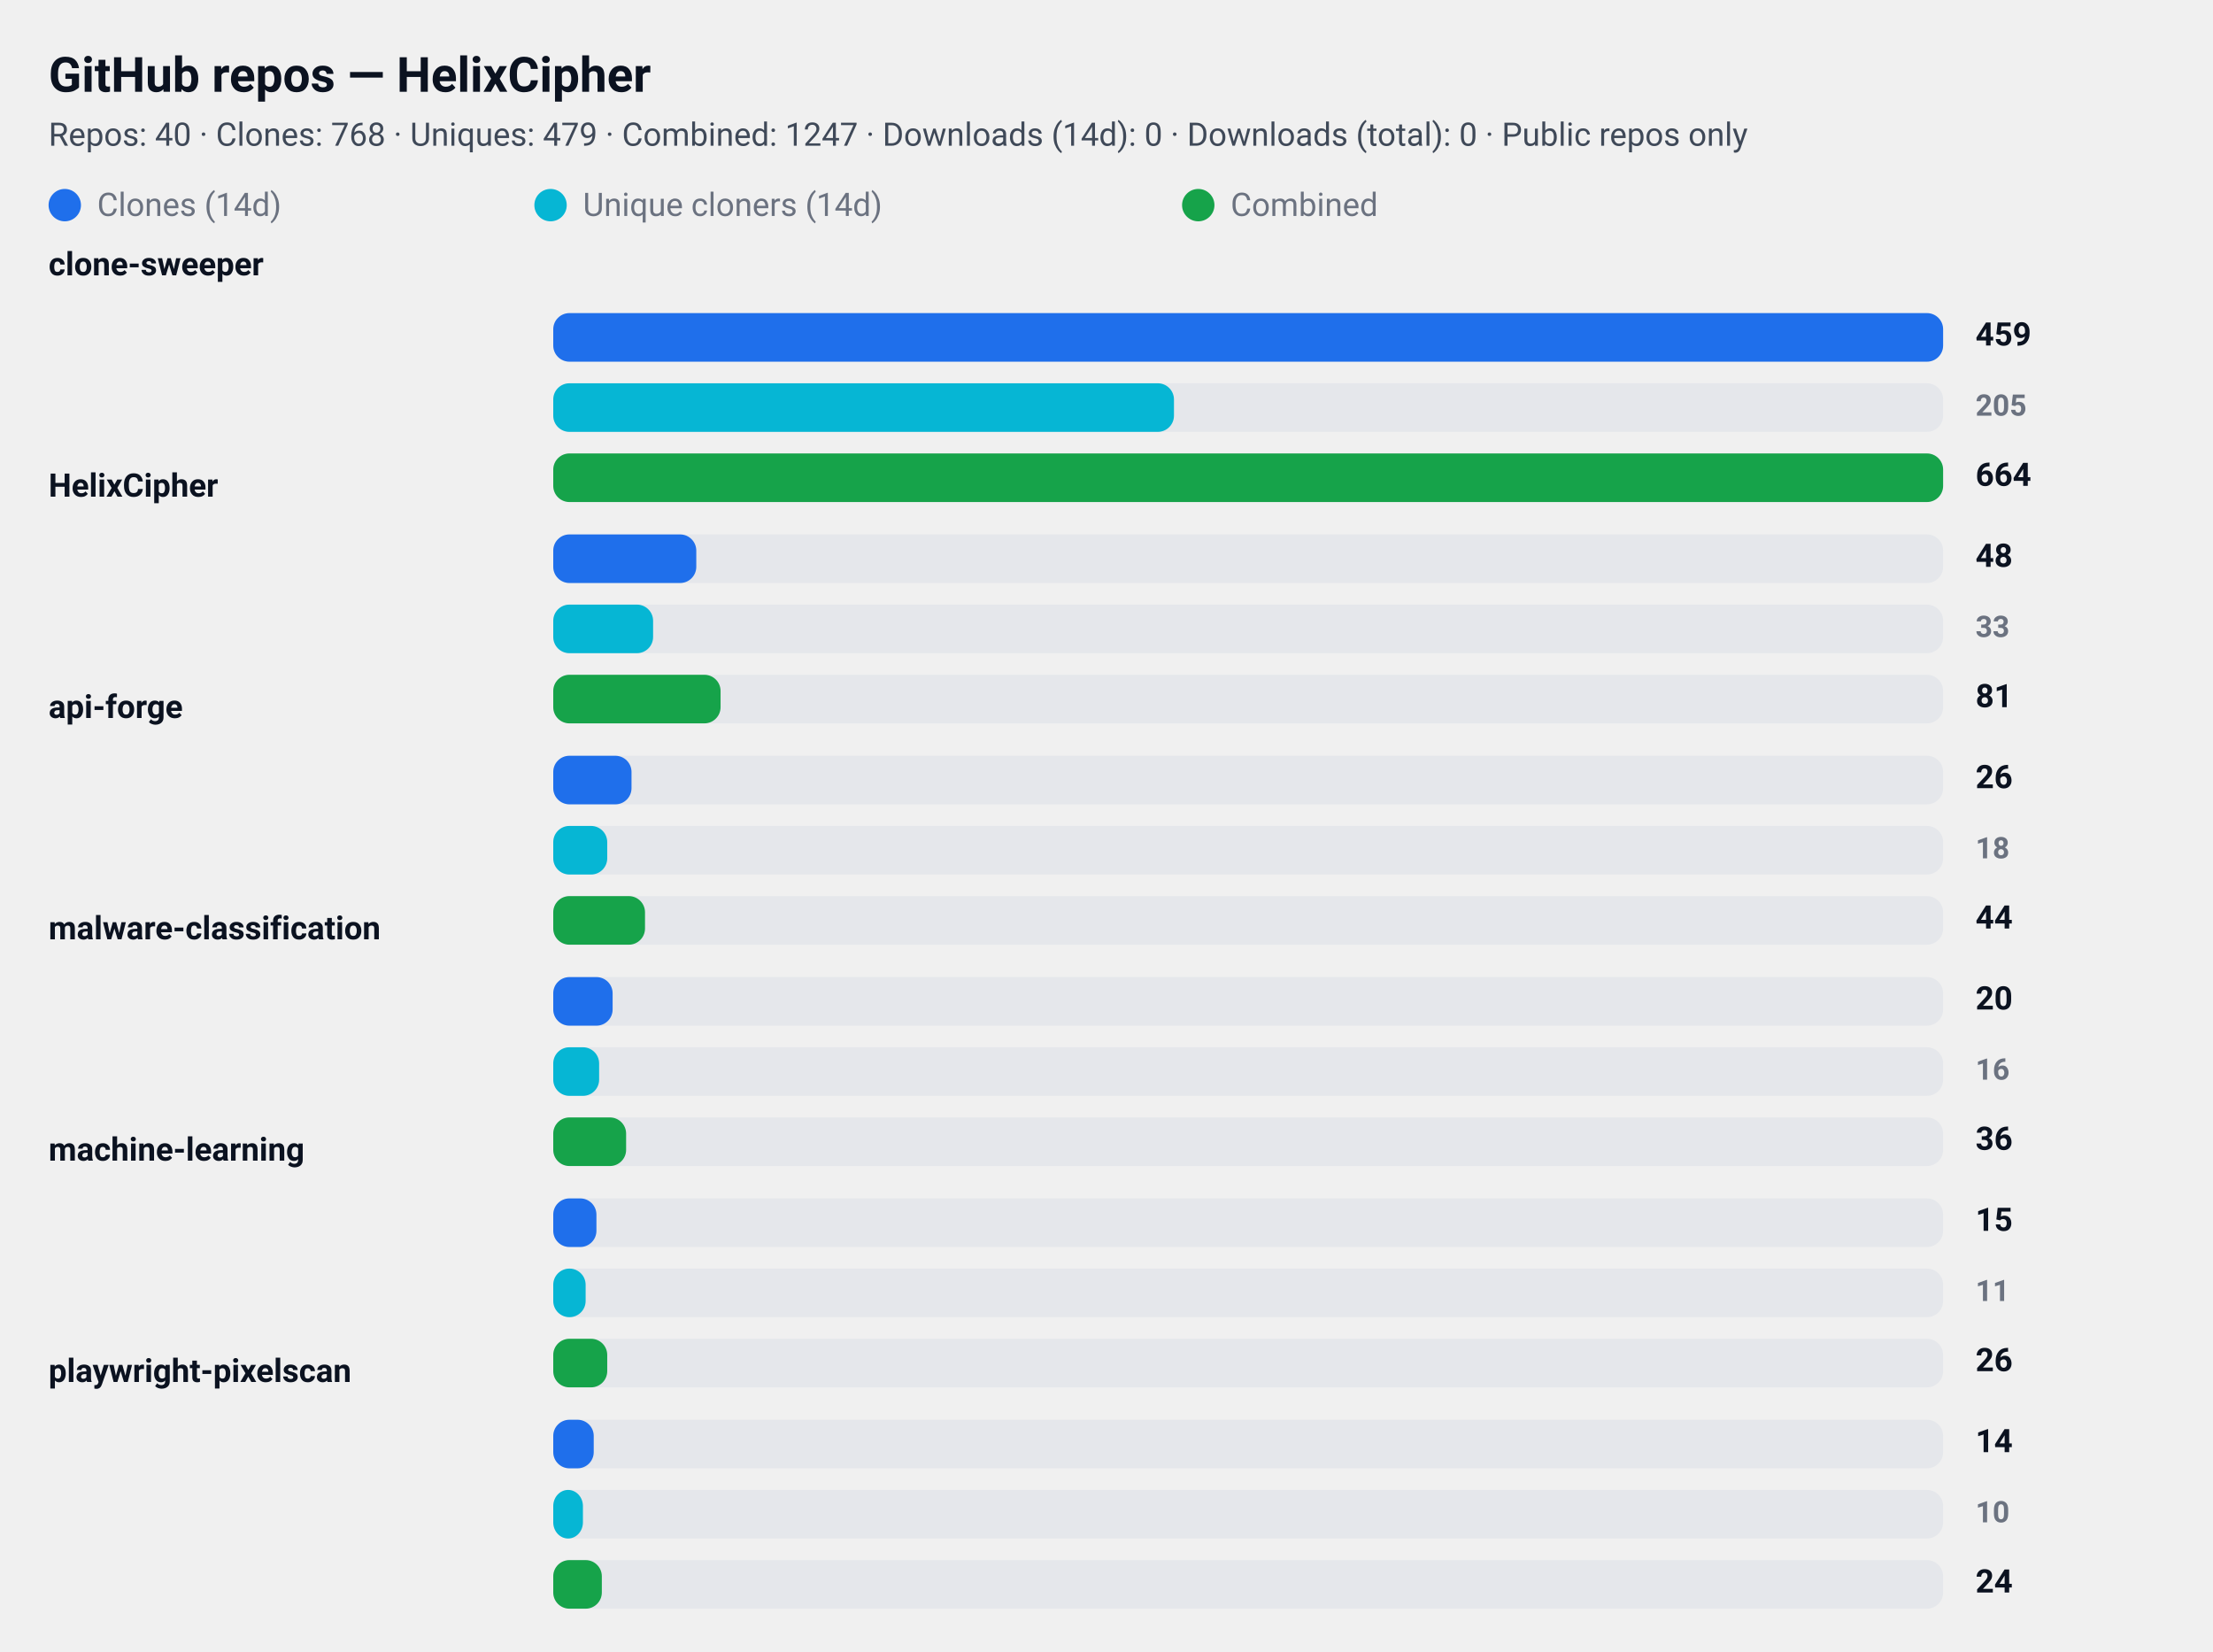
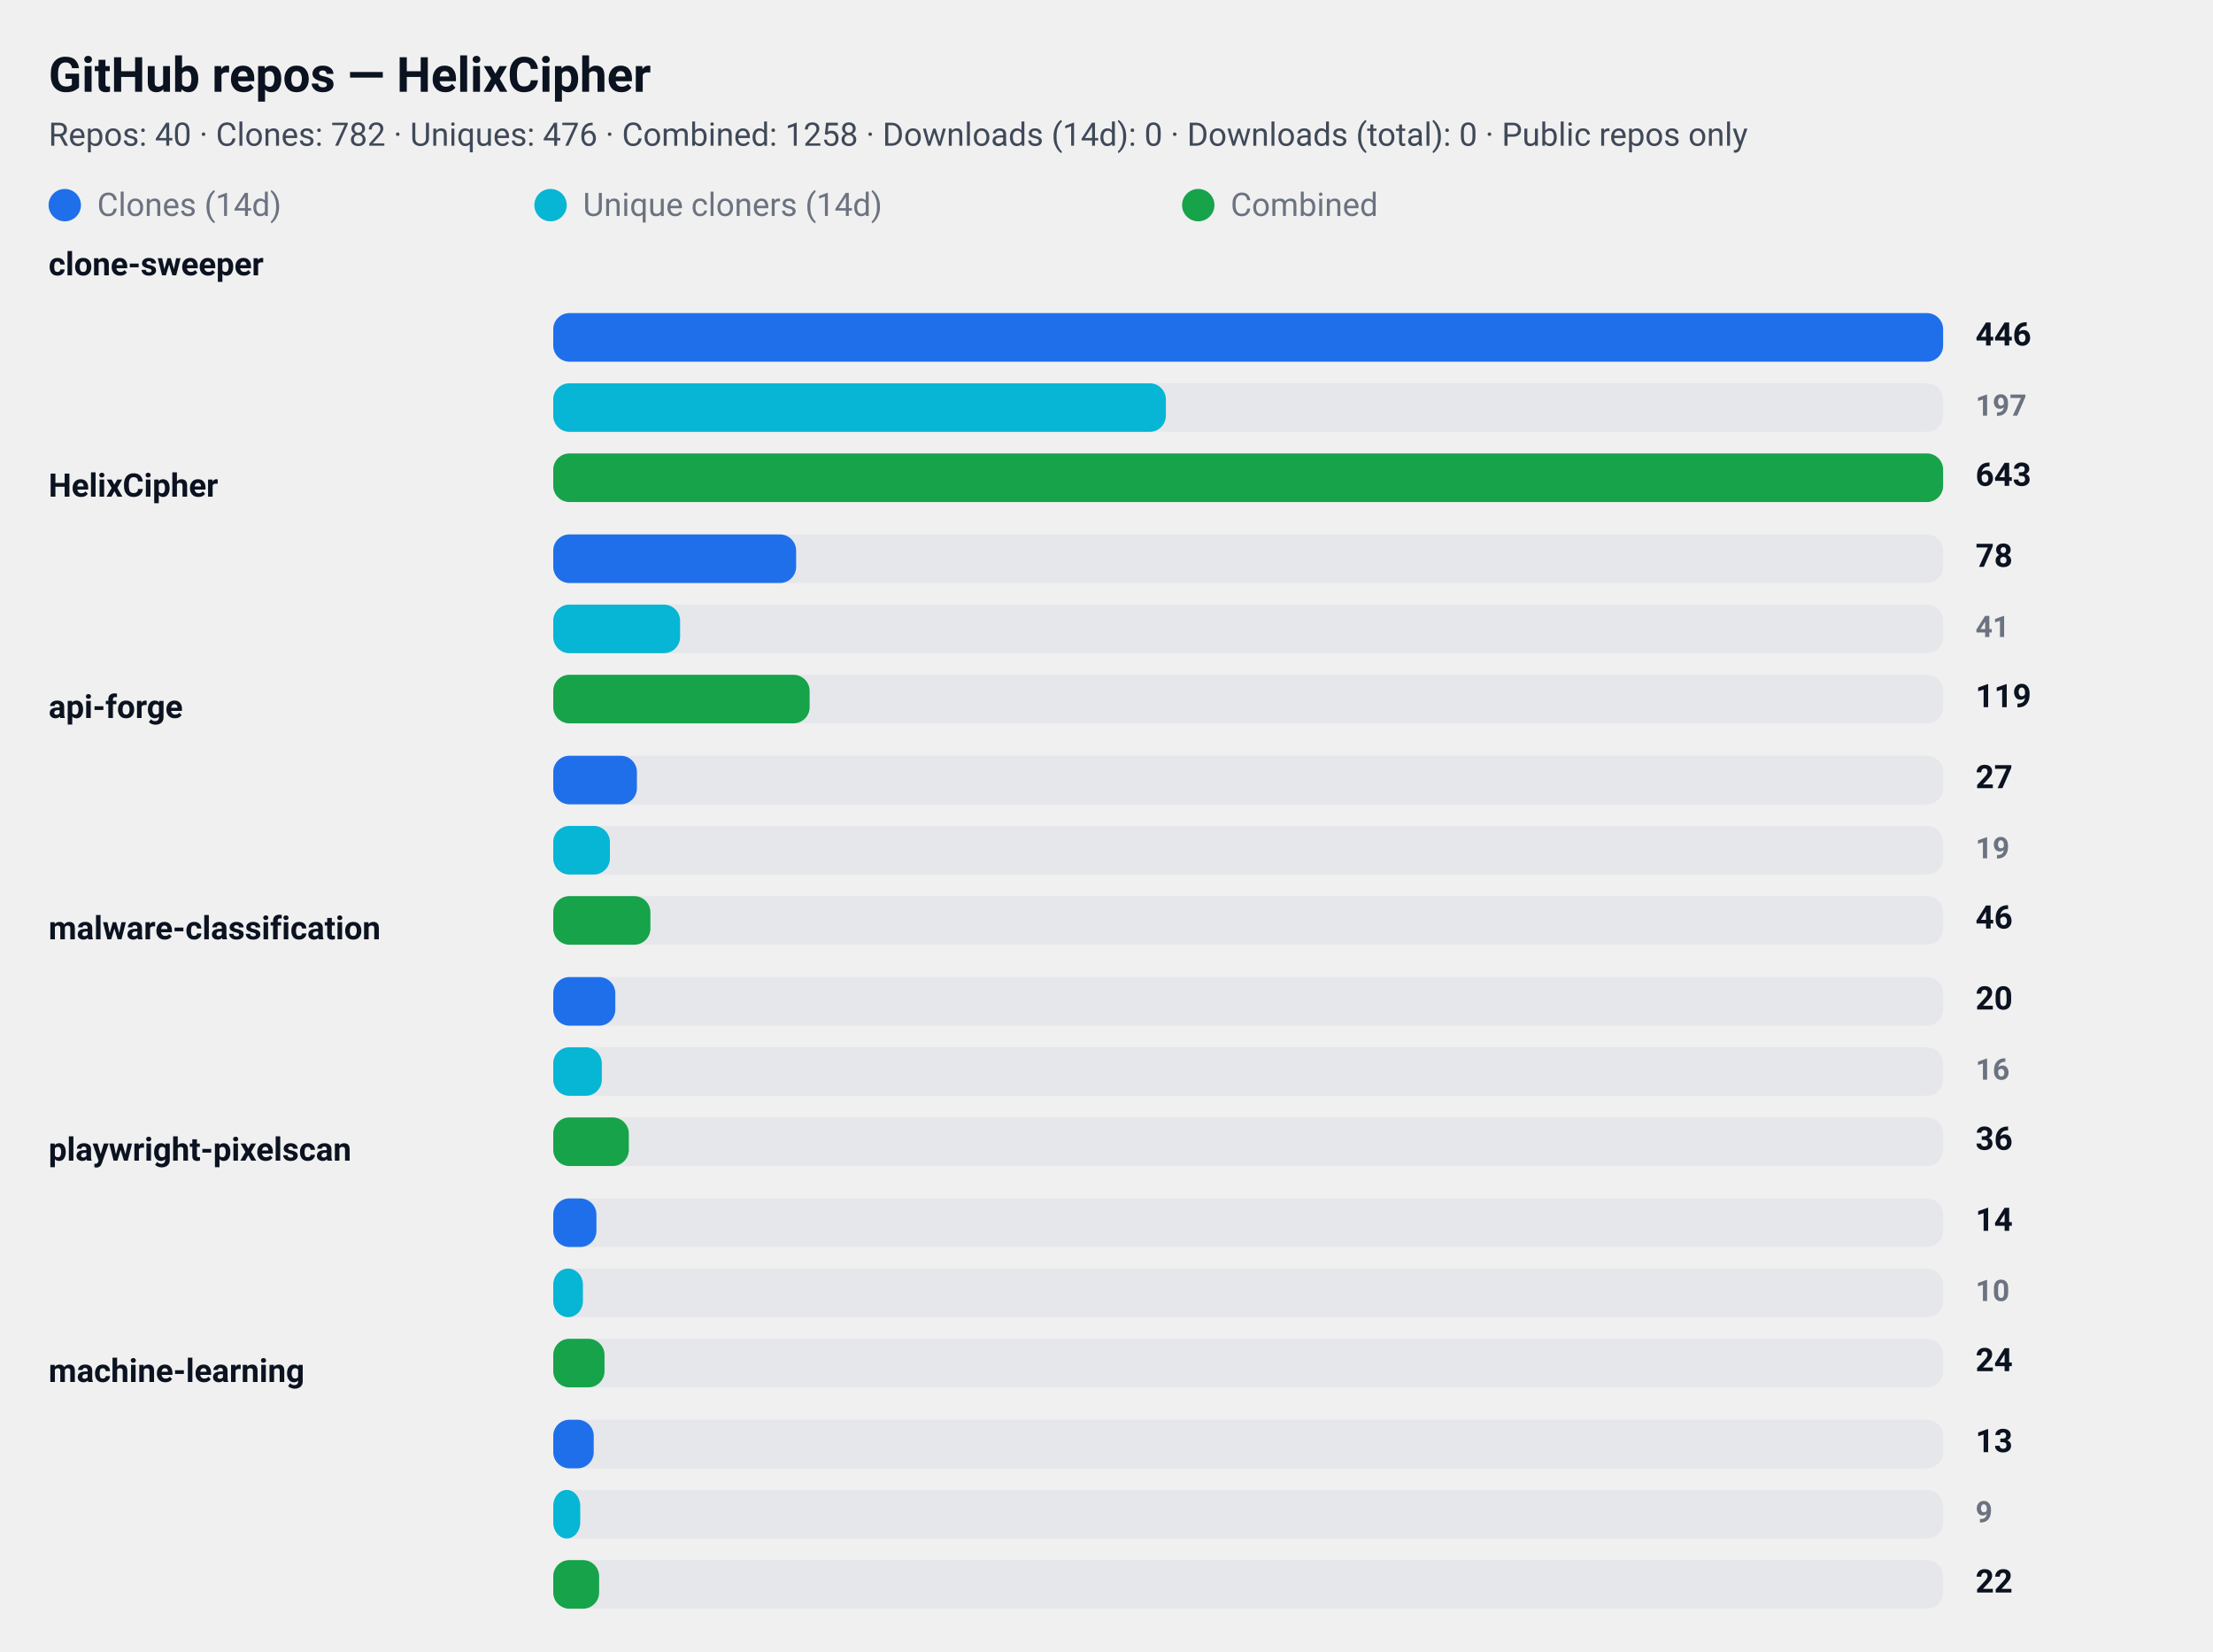
<svg xmlns="http://www.w3.org/2000/svg" width="820" height="612" viewBox="0 0 820 612" role="img" aria-label="GitHub repository clone statistics">
  <style>
  .card  { font-family: "Segoe UI", Roboto, "Helvetica Neue", Arial, sans-serif; }
  .title { font-weight: 700; font-size: 18px; fill: #0b1220; }
  .meta  { font-weight: 400; font-size: 12px; fill: #374151; opacity: 0.95; }
  .label { font-weight: 600; font-size: 12px; fill: #0b1220; }
  .count { font-weight: 700; font-size: 12px; fill: #0b1220; text-anchor: start; }
  .count-small { font-weight: 600; font-size: 11px; fill:#6b7280; text-anchor: start; }
  .muted { font-size:12px; fill:#6b7280; }

  .bar-clone { fill: #1f6feb; rx:6; }
  .bar-uniq  { fill: #06b6d4; rx:6; }
  .bar-comb  { fill: #16a34a; rx:6; }

  .bar-bg { fill: #e5e7eb; rx:6; }
  @media (prefers-color-scheme: dark) {
    .title, .meta, .label, .count, .count-small, .muted { fill: #ffffff; }
    .meta, .count-small { opacity: 0.9; }
  }
</style>
  <rect x="0" y="0" width="820" height="612" rx="12" fill="transparent" />
  <text x="18" y="34" class="title card">GitHub repos — HelixCipher</text>
-   <text x="18" y="54" class="meta card">Repos: 40 · Clones: 768 · Uniques: 479 · Combined: 1247 · Downloads (14d): 0 · Downloads (total): 0 · Public repos only</text>
+   <text x="18" y="54" class="meta card">Repos: 40 · Clones: 782 · Uniques: 476 · Combined: 1258 · Downloads (14d): 0 · Downloads (total): 0 · Public repos only</text>
  <g id="legend">
    <rect x="18" y="70" width="12" height="12" class="bar-clone" />
    <text x="36" y="80" class="muted card">Clones (14d)</text>
    <rect x="198" y="70" width="12" height="12" class="bar-uniq" />
    <text x="216" y="80" class="muted card">Unique cloners (14d)</text>
    <rect x="438" y="70" width="12" height="12" class="bar-comb" />
    <text x="456" y="80" class="muted card">Combined</text>
  </g>
  <text x="18" y="102" class="label card">clone-sweeper</text>
  <rect x="205" y="116" width="515" height="18" class="bar-bg" />
  <rect x="205" y="116" width="515" height="18" class="bar-clone" />
-   <text x="732" y="128" class="count card">459</text>
+   <text x="732" y="128" class="count card">446</text>
  <rect x="205" y="142" width="515" height="18" class="bar-bg" />
-   <rect x="205" y="142" width="230" height="18" class="bar-uniq" />
-   <text x="732" y="154" class="count-small card">205</text>
+   <rect x="205" y="142" width="227" height="18" class="bar-uniq" />
+   <text x="732" y="154" class="count-small card">197</text>
  <rect x="205" y="168" width="515" height="18" class="bar-bg" />
  <rect x="205" y="168" width="515" height="18" class="bar-comb" />
-   <text x="732" y="180" class="count card">664</text>
+   <text x="732" y="180" class="count card">643</text>
  <text x="18" y="184" class="label card">HelixCipher</text>
  <rect x="205" y="198" width="515" height="18" class="bar-bg" />
-   <rect x="205" y="198" width="53" height="18" class="bar-clone" />
-   <text x="732" y="210" class="count card">48</text>
+   <rect x="205" y="198" width="90" height="18" class="bar-clone" />
+   <text x="732" y="210" class="count card">78</text>
  <rect x="205" y="224" width="515" height="18" class="bar-bg" />
-   <rect x="205" y="224" width="37" height="18" class="bar-uniq" />
-   <text x="732" y="236" class="count-small card">33</text>
+   <rect x="205" y="224" width="47" height="18" class="bar-uniq" />
+   <text x="732" y="236" class="count-small card">41</text>
  <rect x="205" y="250" width="515" height="18" class="bar-bg" />
-   <rect x="205" y="250" width="62" height="18" class="bar-comb" />
-   <text x="732" y="262" class="count card">81</text>
+   <rect x="205" y="250" width="95" height="18" class="bar-comb" />
+   <text x="732" y="262" class="count card">119</text>
  <text x="18" y="266" class="label card">api-forge</text>
  <rect x="205" y="280" width="515" height="18" class="bar-bg" />
-   <rect x="205" y="280" width="29" height="18" class="bar-clone" />
-   <text x="732" y="292" class="count card">26</text>
+   <rect x="205" y="280" width="31" height="18" class="bar-clone" />
+   <text x="732" y="292" class="count card">27</text>
  <rect x="205" y="306" width="515" height="18" class="bar-bg" />
-   <rect x="205" y="306" width="20" height="18" class="bar-uniq" />
-   <text x="732" y="318" class="count-small card">18</text>
+   <rect x="205" y="306" width="21" height="18" class="bar-uniq" />
+   <text x="732" y="318" class="count-small card">19</text>
  <rect x="205" y="332" width="515" height="18" class="bar-bg" />
-   <rect x="205" y="332" width="34" height="18" class="bar-comb" />
-   <text x="732" y="344" class="count card">44</text>
+   <rect x="205" y="332" width="36" height="18" class="bar-comb" />
+   <text x="732" y="344" class="count card">46</text>
  <text x="18" y="348" class="label card">malware-classification</text>
  <rect x="205" y="362" width="515" height="18" class="bar-bg" />
-   <rect x="205" y="362" width="22" height="18" class="bar-clone" />
+   <rect x="205" y="362" width="23" height="18" class="bar-clone" />
  <text x="732" y="374" class="count card">20</text>
  <rect x="205" y="388" width="515" height="18" class="bar-bg" />
-   <rect x="205" y="388" width="17" height="18" class="bar-uniq" />
+   <rect x="205" y="388" width="18" height="18" class="bar-uniq" />
  <text x="732" y="400" class="count-small card">16</text>
  <rect x="205" y="414" width="515" height="18" class="bar-bg" />
-   <rect x="205" y="414" width="27" height="18" class="bar-comb" />
+   <rect x="205" y="414" width="28" height="18" class="bar-comb" />
  <text x="732" y="426" class="count card">36</text>
-   <text x="18" y="430" class="label card">machine-learning</text>
+   <text x="18" y="430" class="label card">playwright-pixelscan</text>
  <rect x="205" y="444" width="515" height="18" class="bar-bg" />
  <rect x="205" y="444" width="16" height="18" class="bar-clone" />
-   <text x="732" y="456" class="count card">15</text>
+   <text x="732" y="456" class="count card">14</text>
  <rect x="205" y="470" width="515" height="18" class="bar-bg" />
-   <rect x="205" y="470" width="12" height="18" class="bar-uniq" />
-   <text x="732" y="482" class="count-small card">11</text>
+   <rect x="205" y="470" width="11" height="18" class="bar-uniq" />
+   <text x="732" y="482" class="count-small card">10</text>
  <rect x="205" y="496" width="515" height="18" class="bar-bg" />
-   <rect x="205" y="496" width="20" height="18" class="bar-comb" />
-   <text x="732" y="508" class="count card">26</text>
-   <text x="18" y="512" class="label card">playwright-pixelscan</text>
+   <rect x="205" y="496" width="19" height="18" class="bar-comb" />
+   <text x="732" y="508" class="count card">24</text>
+   <text x="18" y="512" class="label card">machine-learning</text>
  <rect x="205" y="526" width="515" height="18" class="bar-bg" />
  <rect x="205" y="526" width="15" height="18" class="bar-clone" />
-   <text x="732" y="538" class="count card">14</text>
+   <text x="732" y="538" class="count card">13</text>
  <rect x="205" y="552" width="515" height="18" class="bar-bg" />
-   <rect x="205" y="552" width="11" height="18" class="bar-uniq" />
-   <text x="732" y="564" class="count-small card">10</text>
+   <rect x="205" y="552" width="10" height="18" class="bar-uniq" />
+   <text x="732" y="564" class="count-small card">9</text>
  <rect x="205" y="578" width="515" height="18" class="bar-bg" />
-   <rect x="205" y="578" width="18" height="18" class="bar-comb" />
-   <text x="732" y="590" class="count card">24</text>
+   <rect x="205" y="578" width="17" height="18" class="bar-comb" />
+   <text x="732" y="590" class="count card">22</text>
</svg>
